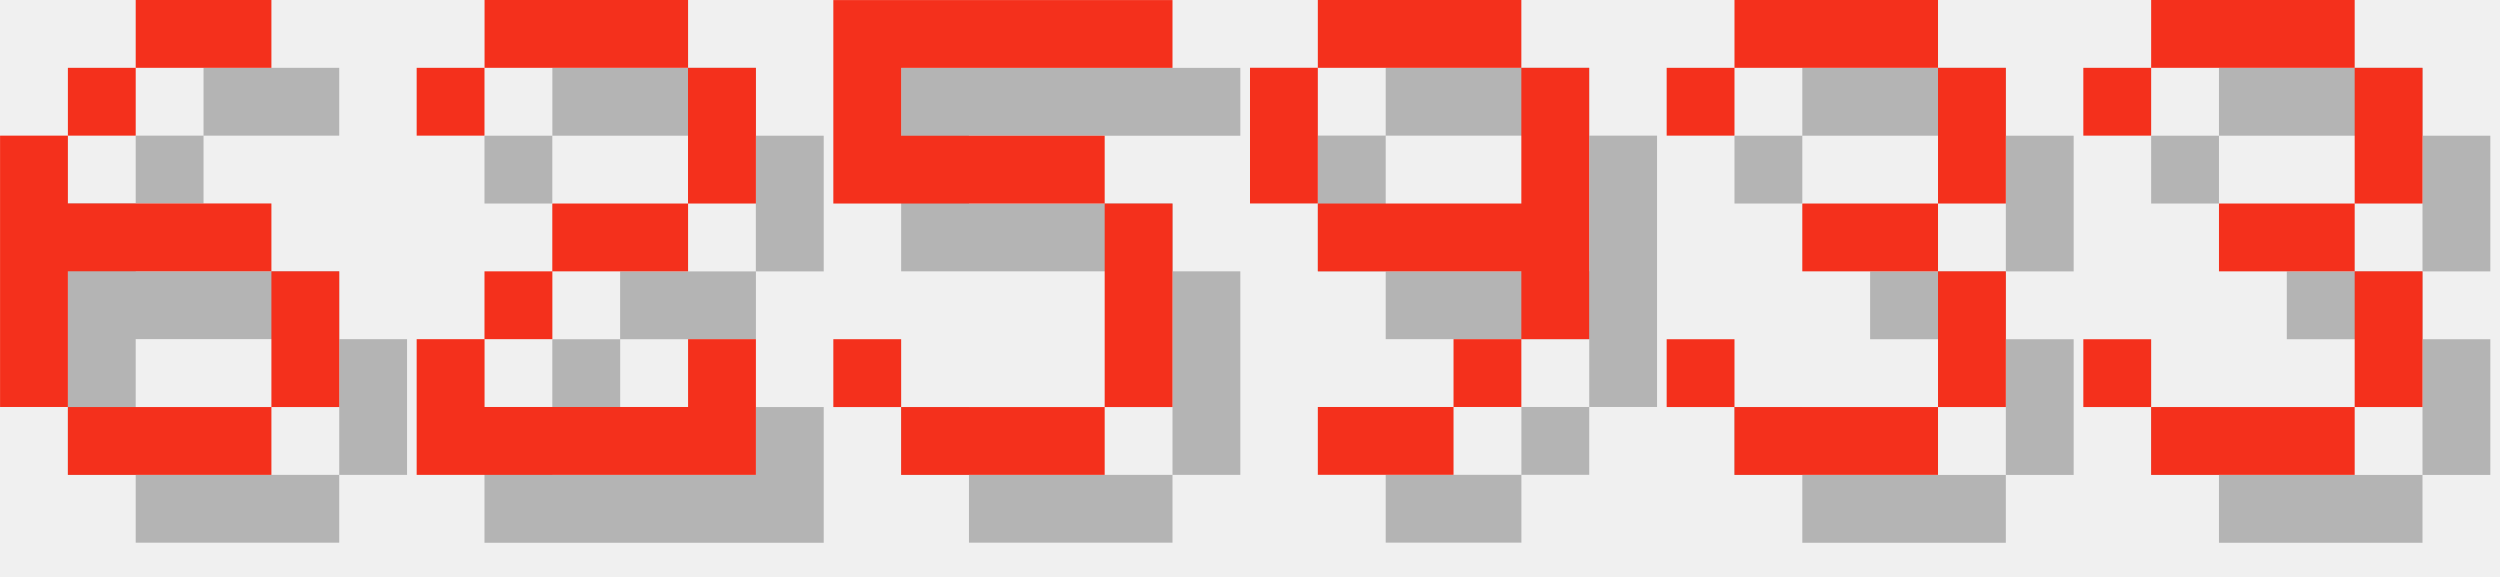
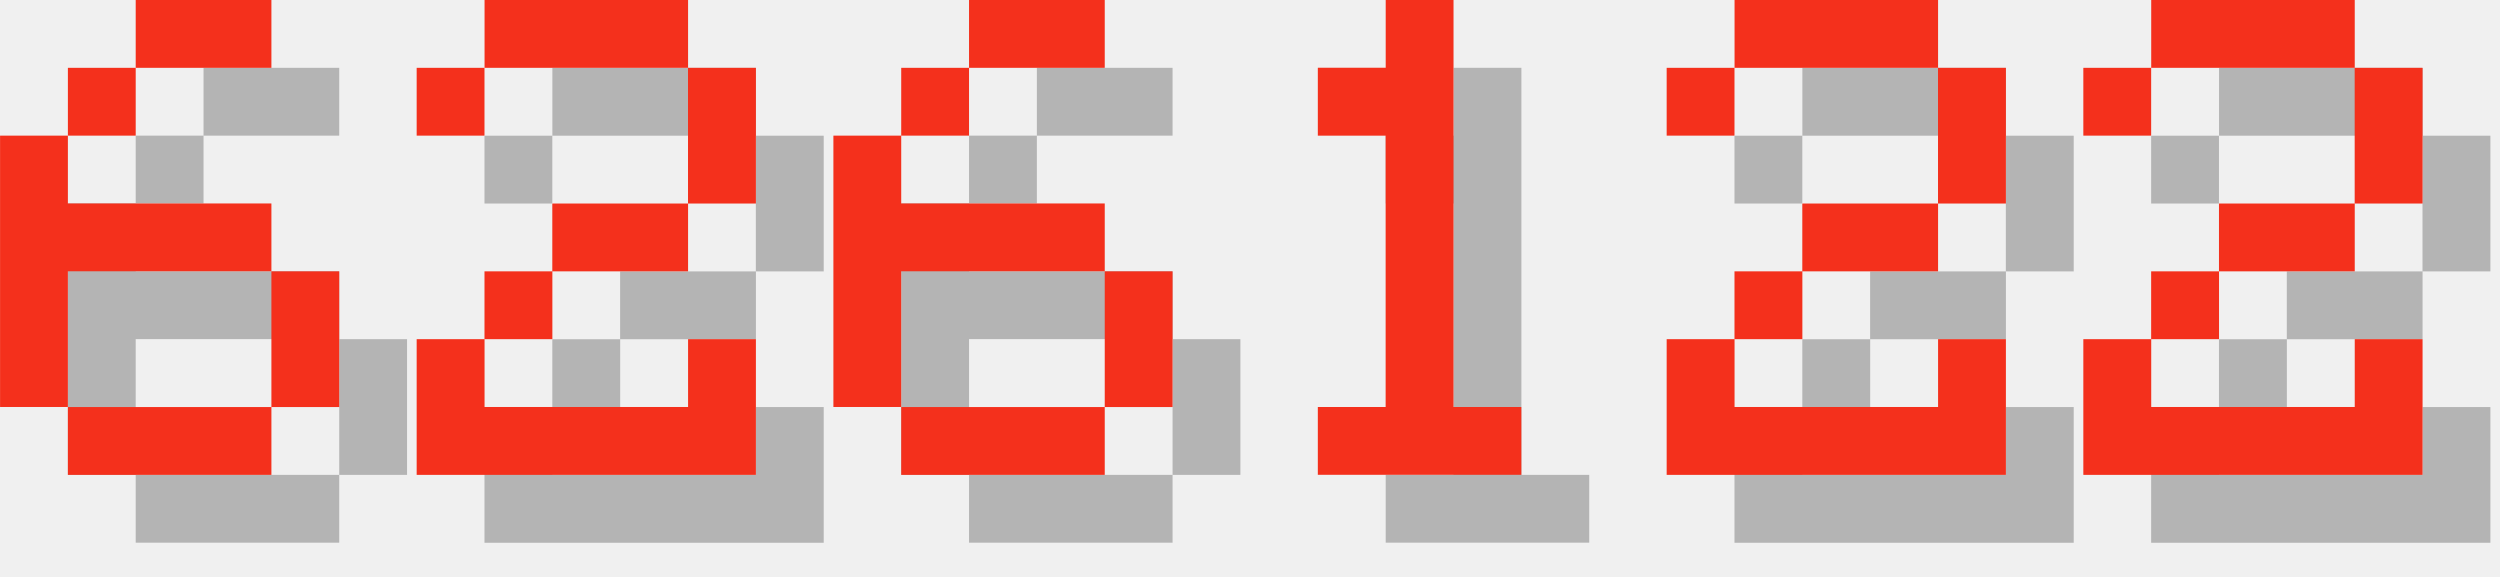
<svg xmlns="http://www.w3.org/2000/svg" version="1.1" width="156.0" height="36">
  <style>
        .text-foreground {
            fill: #F4301C;
        }
        .text-shadow {
            fill: #000000;
            fill-opacity: 0.25;
        }
    </style>
  <g class="digit" id="digit_6" transform="translate(0.0, 0), scale(4)">
    <path id="digit_6_shadow" class="text-shadow" d="m3.175 1.058v1.058h2.117v-1.058h-2.117zm0 1.058h-1.058v1.058h1.058v-1.058zm-1.058 1.058h-1.058v4.233h1.058v-2.117h3.175v-1.058h-3.175v-1.058zm3.175 2.117v2.117h1.058v-2.117h-1.058zm0 2.117h-3.175v1.058h3.175v-1.058z" fill-opacity=".5" style="paint-order:stroke fill markers" />
    <path id="digit_6_fg" class="text-foreground" d="m2.117 0v1.058h2.117v-1.058h-2.117zm0 1.058h-1.058v1.058h1.058v-1.058zm-1.058 1.058h-1.058v4.233h1.058v-2.117h3.175v-1.058h-3.175v-1.058zm3.175 2.117v2.117h1.058v-2.117h-1.058zm0 2.117h-3.175v1.058h3.175v-1.058z" fill="#fff" style="paint-order:stroke fill markers" />
  </g>
  <g class="digit" id="digit_2" transform="translate(26.0, 0), scale(4)">
    <path id="digit_2_shadow" class="text-shadow" d="m1.058 2.117v1.058h1.058v-1.058h3.175v2.117h-2.117v1.058h-1.058v1.058h-1.058v2.117h5.292v-2.117h-1.058v1.058h-3.175v-1.058h1.058v-1.058h2.117v-1.058h1.058v-2.117h-1.058v-1.058h-3.175v1.058h-1.058z" fill-opacity=".5" style="paint-order:stroke fill markers" />
    <path id="digit_2_fg" class="text-foreground" d="m0 1.058v1.058h1.058v-1.058h3.175v2.117h-2.117v1.058h-1.058v1.058h-1.058v2.117h5.292v-2.117h-1.058v1.058h-3.175v-1.058h1.058v-1.058h2.117v-1.058h1.058v-2.117h-1.058v-1.058h-3.175v1.058h-1.058z" fill="#fff" style="paint-order:stroke fill markers" />
  </g>
-   <g class="digit" id="digit_5" transform="translate(52.0, 0), scale(4)">
-     <path id="digit_5_shadow" class="text-shadow" d="m1.058 1.058v3.175h4.233v3.175h-3.175v-1.058h-1.058v1.058h1.058v1.058h3.175v-1.058h1.058v-3.175h-1.058v-1.058h-3.175v-1.058h4.233v-1.058h-5.292z" fill-opacity=".5" style="paint-order:stroke fill markers" />
-     <path id="digit_5_fg" class="text-foreground" d="m0 0v3.175h4.233v3.175h-3.175v-1.058h-1.058v1.058h1.058v1.058h3.175v-1.058h1.058v-3.175h-1.058v-1.058h-3.175v-1.058h4.233v-1.058h-5.292z" fill="#fff" style="paint-order:stroke fill markers" />
+   <g class="digit" id="digit_6" transform="translate(52.0, 0), scale(4)">
+     <path id="digit_6_shadow" class="text-shadow" d="m3.175 1.058v1.058h2.117v-1.058h-2.117zm0 1.058h-1.058v1.058h1.058v-1.058zm-1.058 1.058h-1.058v4.233h1.058v-2.117h3.175v-1.058h-3.175v-1.058zm3.175 2.117v2.117h1.058v-2.117h-1.058zm0 2.117h-3.175v1.058h3.175v-1.058z" fill-opacity=".5" style="paint-order:stroke fill markers" />
+     <path id="digit_6_fg" class="text-foreground" d="m2.117 0v1.058h2.117v-1.058h-2.117zm0 1.058h-1.058v1.058h1.058v-1.058zm-1.058 1.058h-1.058v4.233h1.058v-2.117h3.175v-1.058h-3.175v-1.058zm3.175 2.117v2.117h1.058v-2.117h-1.058zm0 2.117h-3.175v1.058h3.175v-1.058z" fill="#fff" style="paint-order:stroke fill markers" />
  </g>
-   <g class="digit" id="digit_9" transform="translate(78.0, 0), scale(4)">
-     <path id="digit_9_shadow" class="text-shadow" d="m2.117 1.058v1.058h3.175v-1.058h-3.175zm3.175 1.058v2.117h-3.175v1.058h3.175v1.058h1.058v-4.233h-1.058zm0 4.233h-1.058v1.058h1.058v-1.058zm-1.058 1.058h-2.117v1.058h2.117v-1.058zm-2.117-3.175v-2.117h-1.058v2.117h1.058z" fill-opacity=".5" style="paint-order:stroke fill markers" />
-     <path id="digit_9_fg" class="text-foreground" d="m1.058 0v1.058h3.175v-1.058h-3.175zm3.175 1.058v2.117h-3.175v1.058h3.175v1.058h1.058v-4.233h-1.058zm0 4.233h-1.058v1.058h1.058v-1.058zm-1.058 1.058h-2.117v1.058h2.117v-1.058zm-2.117-3.175v-2.117h-1.058v2.117h1.058z" fill="#fff" style="paint-order:stroke fill markers" />
+   <g class="digit" id="digit_1" transform="translate(78.0, 0), scale(4)">
+     <path id="digit_1_shadow" class="text-shadow" d="m2.117 2.117v1.058h1.058v4.233h-1.058v1.058h3.175v-1.058h-1.058v-6.35h-1.058v1.058h-1.058z" fill-opacity=".5" style="paint-order:stroke fill markers" />
+     <path id="digit_1_fg" class="text-foreground" d="m1.058 1.058v1.058h1.058v4.233h-1.058v1.058h3.175v-1.058h-1.058v-6.35h-1.058v1.058h-1.058z" fill="#fff" style="paint-order:stroke fill markers" />
  </g>
-   <g class="digit" id="digit_3" transform="translate(104.0, 0), scale(4)">
-     <path id="digit_3_shadow" class="text-shadow" d="m1.058 2.117v1.058h1.058v-1.058h3.175v2.117h-2.117v1.058h2.117v2.117h-3.175v-1.058h-1.058v1.058h1.058v1.058h3.175v-1.058h1.058v-2.117h-1.058v-1.058h1.058v-2.117h-1.058v-1.058h-3.175v1.058h-1.058z" fill-opacity=".5" style="paint-order:stroke fill markers" />
-     <path id="digit_3_fg" class="text-foreground" d="m0 1.058v1.058h1.058v-1.058h3.175v2.117h-2.117v1.058h2.117v2.117h-3.175v-1.058h-1.058v1.058h1.058v1.058h3.175v-1.058h1.058v-2.117h-1.058v-1.058h1.058v-2.117h-1.058v-1.058h-3.175v1.058h-1.058z" fill="#fff" style="paint-order:stroke fill markers" />
+   <g class="digit" id="digit_2" transform="translate(104.0, 0), scale(4)">
+     <path id="digit_2_shadow" class="text-shadow" d="m1.058 2.117v1.058h1.058v-1.058h3.175v2.117h-2.117v1.058h-1.058v1.058h-1.058v2.117h5.292v-2.117h-1.058v1.058h-3.175v-1.058h1.058v-1.058h2.117v-1.058h1.058v-2.117h-1.058v-1.058h-3.175v1.058h-1.058z" fill-opacity=".5" style="paint-order:stroke fill markers" />
+     <path id="digit_2_fg" class="text-foreground" d="m0 1.058v1.058h1.058v-1.058h3.175v2.117h-2.117v1.058h-1.058v1.058h-1.058v2.117h5.292v-2.117h-1.058v1.058h-3.175v-1.058h1.058v-1.058h2.117v-1.058h1.058v-2.117h-1.058v-1.058h-3.175v1.058h-1.058z" fill="#fff" style="paint-order:stroke fill markers" />
  </g>
-   <g class="digit" id="digit_3" transform="translate(130.0, 0), scale(4)">
-     <path id="digit_3_shadow" class="text-shadow" d="m1.058 2.117v1.058h1.058v-1.058h3.175v2.117h-2.117v1.058h2.117v2.117h-3.175v-1.058h-1.058v1.058h1.058v1.058h3.175v-1.058h1.058v-2.117h-1.058v-1.058h1.058v-2.117h-1.058v-1.058h-3.175v1.058h-1.058z" fill-opacity=".5" style="paint-order:stroke fill markers" />
-     <path id="digit_3_fg" class="text-foreground" d="m0 1.058v1.058h1.058v-1.058h3.175v2.117h-2.117v1.058h2.117v2.117h-3.175v-1.058h-1.058v1.058h1.058v1.058h3.175v-1.058h1.058v-2.117h-1.058v-1.058h1.058v-2.117h-1.058v-1.058h-3.175v1.058h-1.058z" fill="#fff" style="paint-order:stroke fill markers" />
+   <g class="digit" id="digit_2" transform="translate(130.0, 0), scale(4)">
+     <path id="digit_2_shadow" class="text-shadow" d="m1.058 2.117v1.058h1.058v-1.058h3.175v2.117h-2.117v1.058h-1.058v1.058h-1.058v2.117h5.292v-2.117h-1.058v1.058h-3.175v-1.058h1.058v-1.058h2.117v-1.058h1.058v-2.117h-1.058v-1.058h-3.175v1.058h-1.058z" fill-opacity=".5" style="paint-order:stroke fill markers" />
+     <path id="digit_2_fg" class="text-foreground" d="m0 1.058v1.058h1.058v-1.058h3.175v2.117h-2.117v1.058h-1.058v1.058h-1.058v2.117h5.292v-2.117h-1.058v1.058h-3.175v-1.058h1.058v-1.058h2.117v-1.058h1.058v-2.117h-1.058v-1.058h-3.175v1.058h-1.058z" fill="#fff" style="paint-order:stroke fill markers" />
  </g>
</svg>
